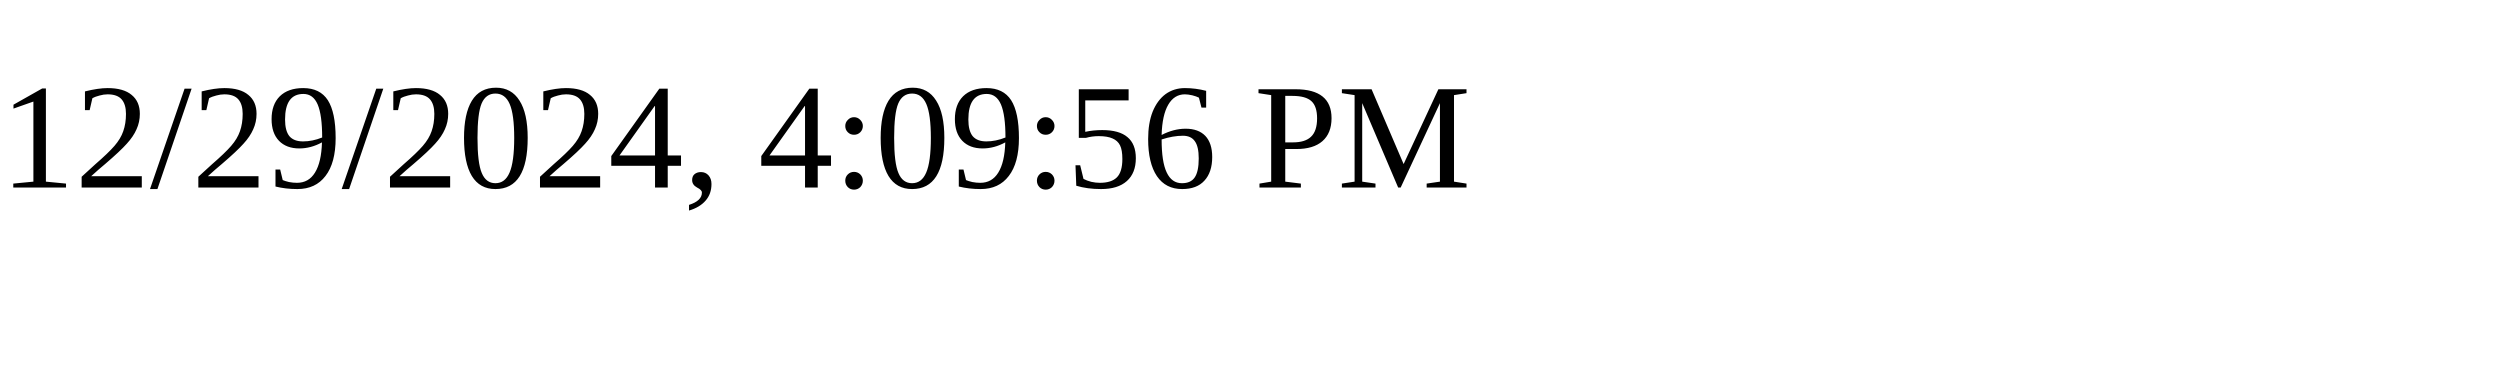
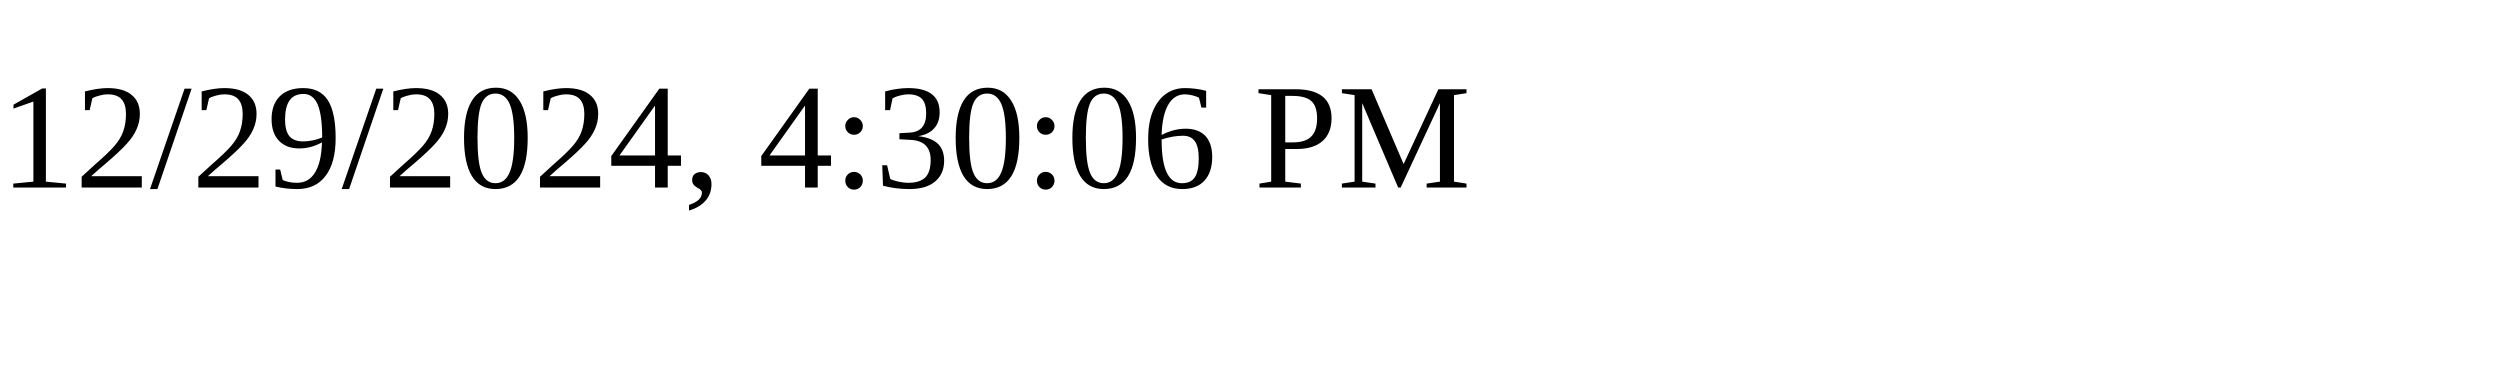
<svg xmlns="http://www.w3.org/2000/svg" height="30" width="200">
-   <text x="0" y="15">12/29/2024, 4:09:56 PM</text>
+   <text x="0" y="15">12/29/2024, 4:30:06 PM</text>
</svg>
